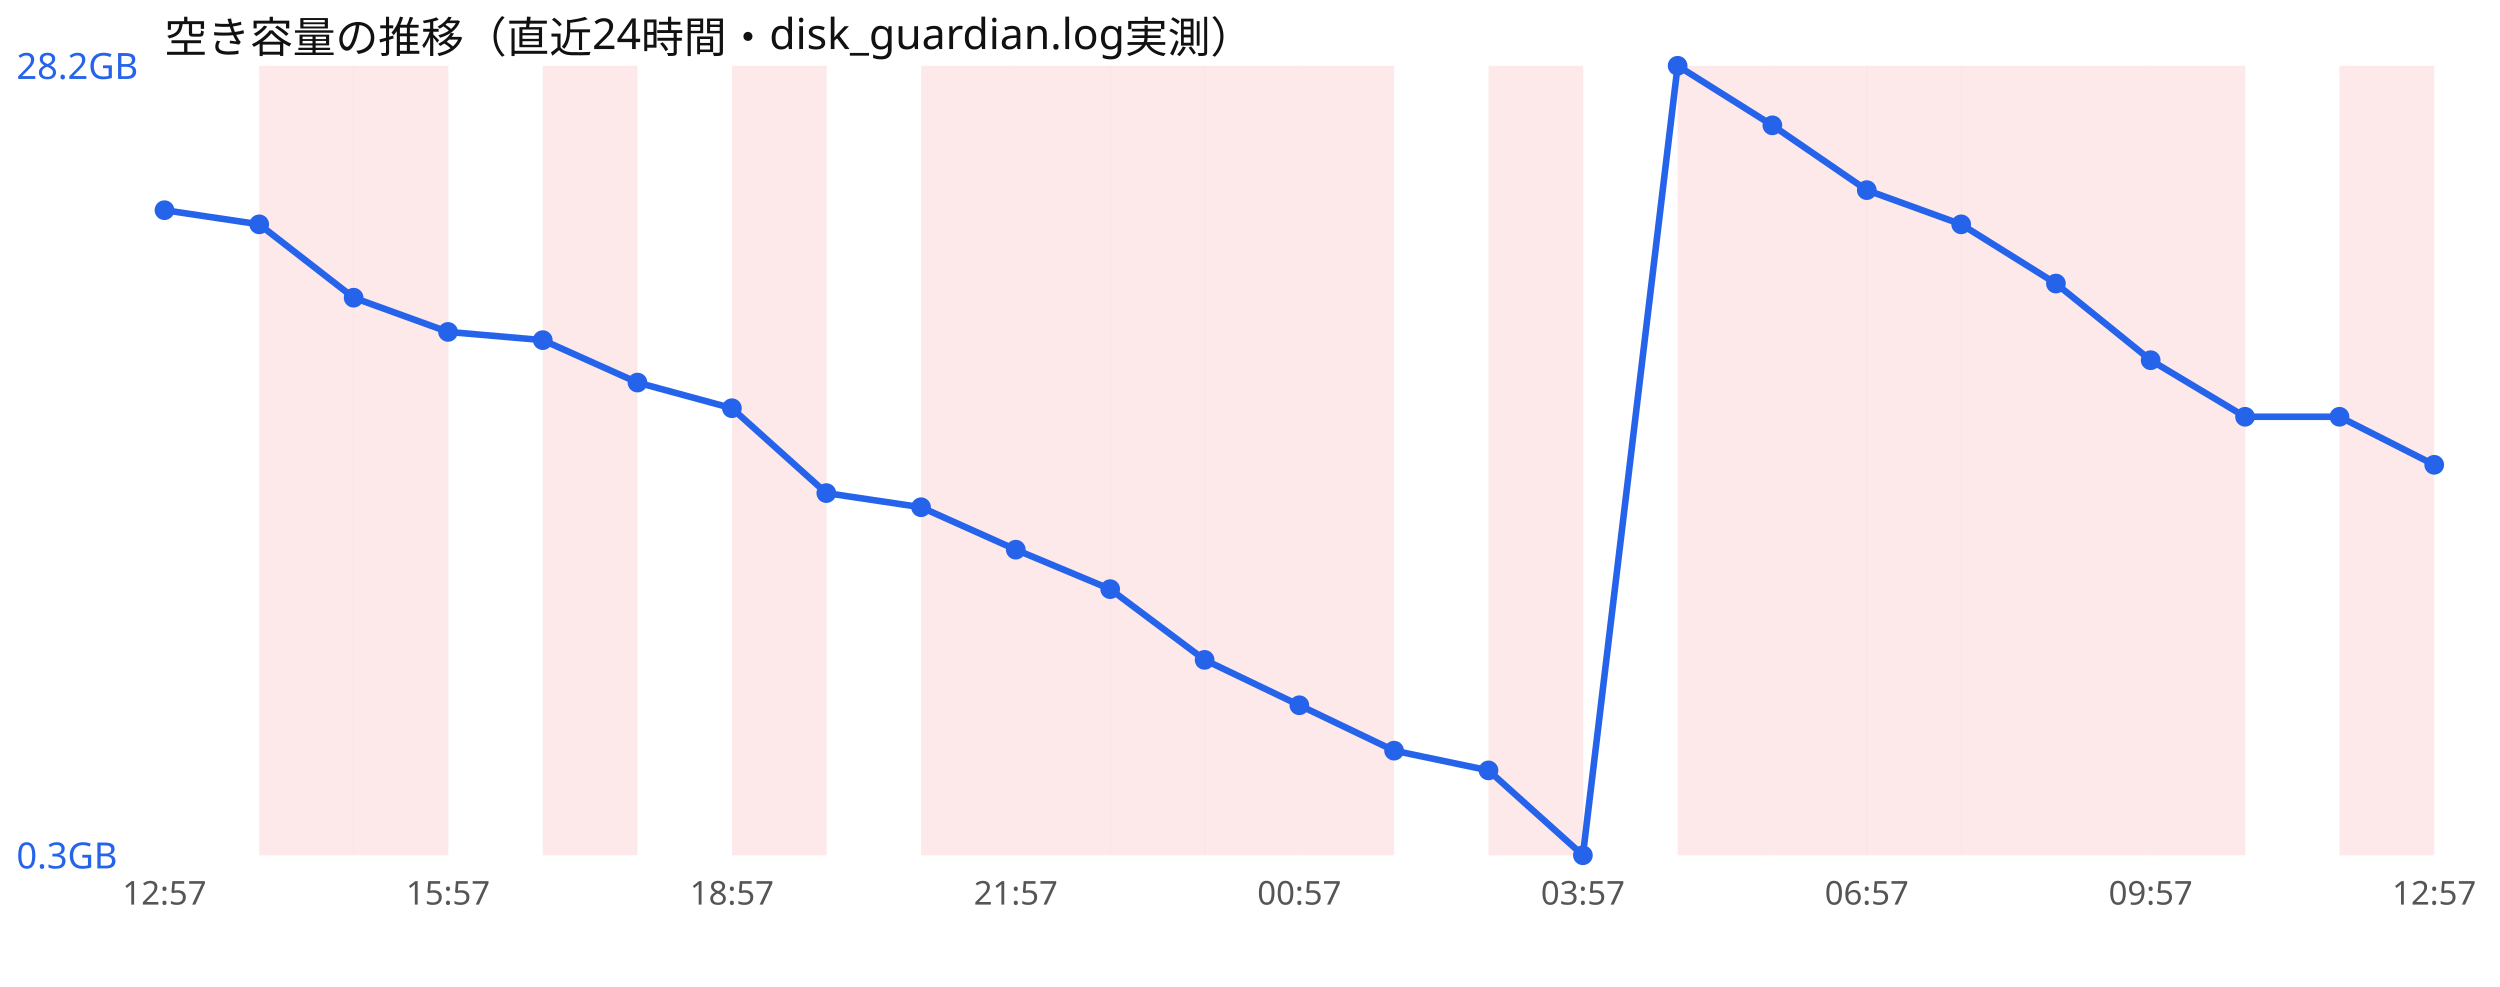
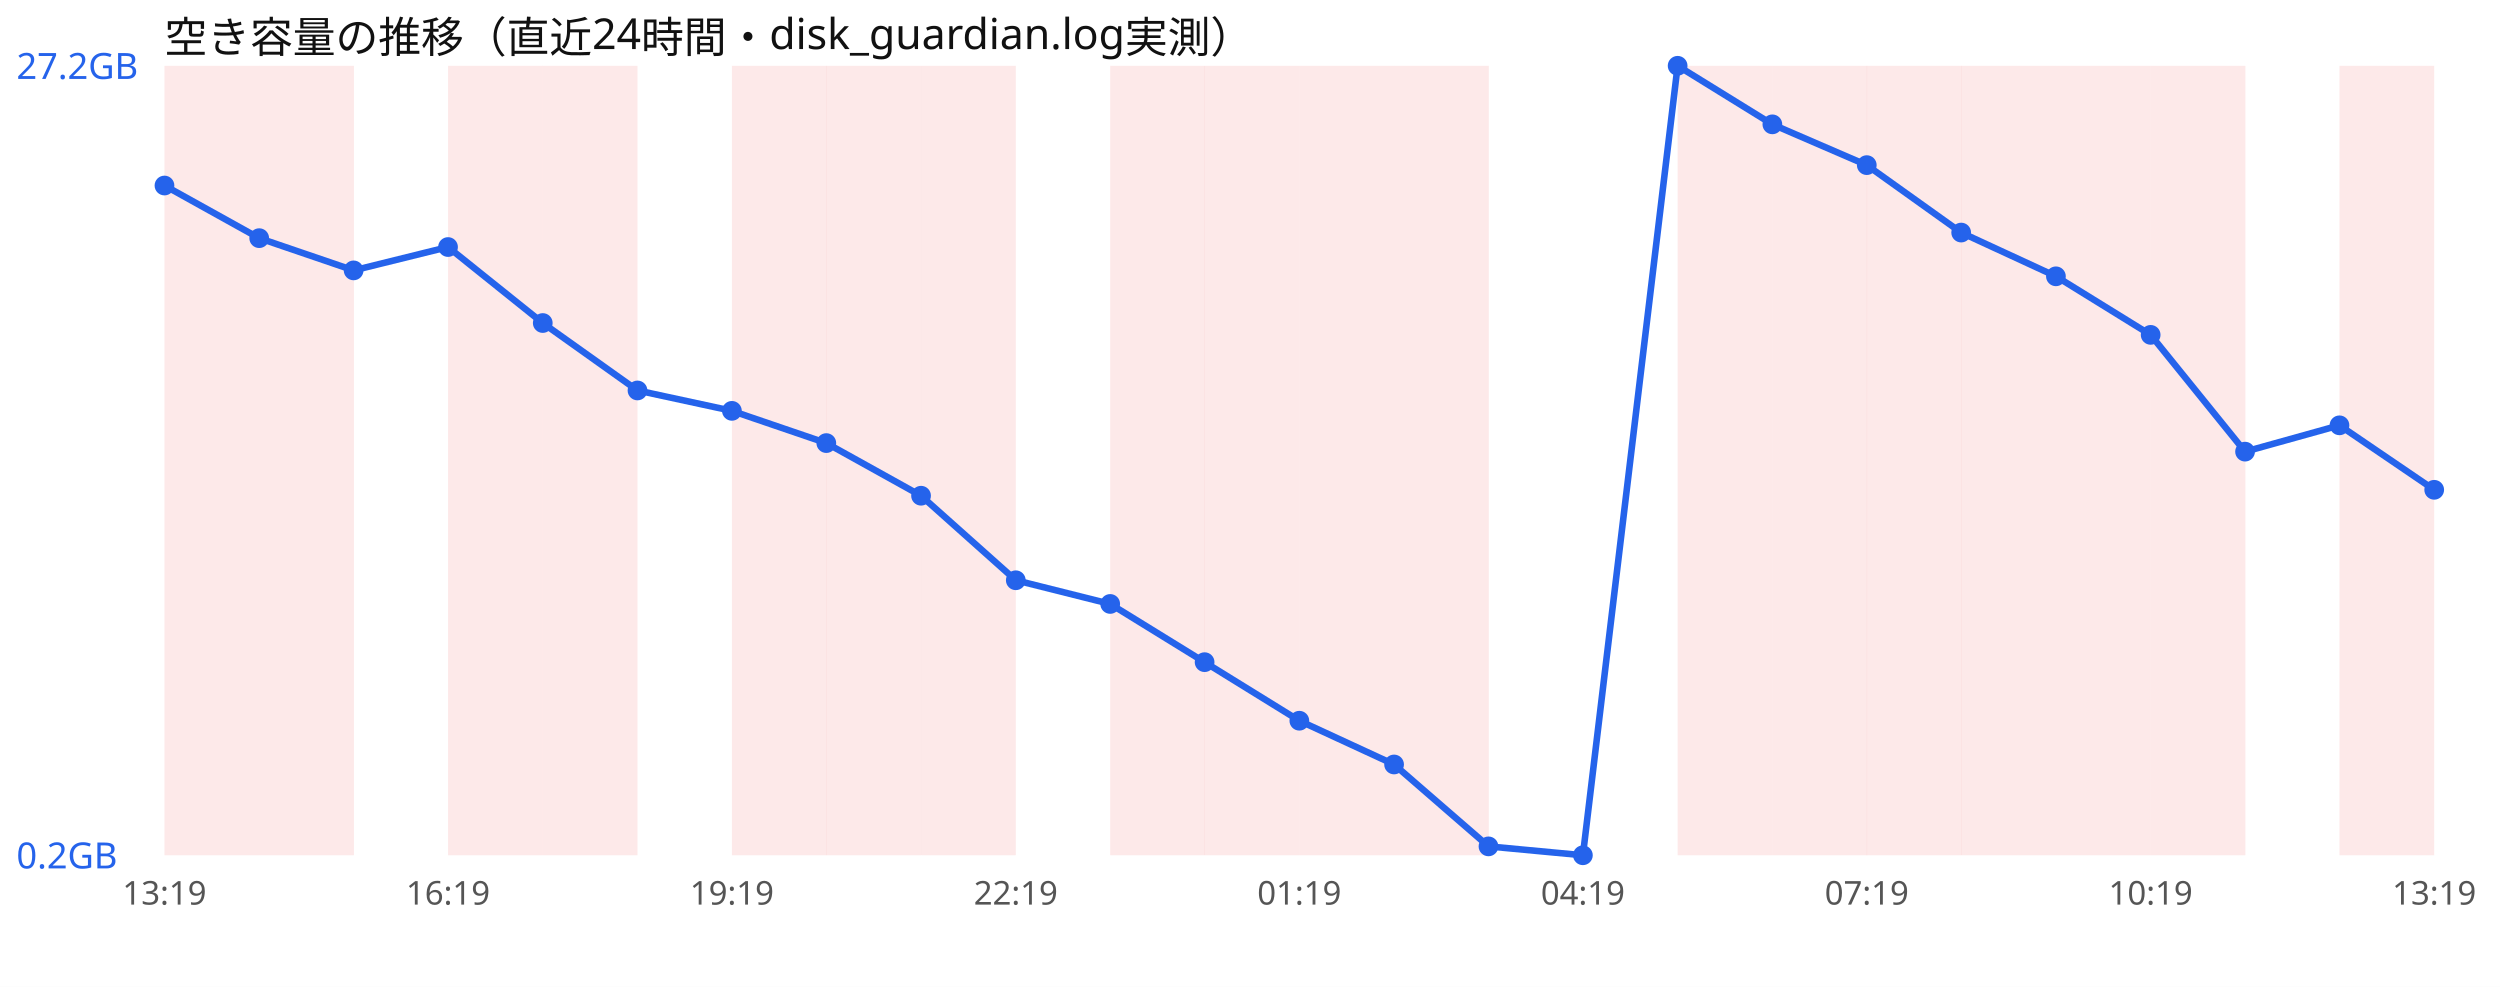
<svg xmlns="http://www.w3.org/2000/svg" width="760" height="300" viewBox="0 0 760 300" font-family="sans-serif">
  <rect width="760" height="300" fill="#ffffff" />
  <text x="50" y="16" font-size="13" fill="#111">空き容量の推移（直近24時間・disk_guardian.log実測）</text>
+   <rect x="50.0" y="20" width="28.8" height="240" fill="#ef4444" opacity="0.12" />
  <rect x="78.8" y="20" width="28.8" height="240" fill="#ef4444" opacity="0.12" />
-   <rect x="107.5" y="20" width="28.8" height="240" fill="#ef4444" opacity="0.12" />
+   <rect x="136.2" y="20" width="28.8" height="240" fill="#ef4444" opacity="0.12" />
  <rect x="165.0" y="20" width="28.8" height="240" fill="#ef4444" opacity="0.12" />
  <rect x="222.5" y="20" width="28.8" height="240" fill="#ef4444" opacity="0.12" />
+   <rect x="251.2" y="20" width="28.8" height="240" fill="#ef4444" opacity="0.12" />
  <rect x="280.0" y="20" width="28.8" height="240" fill="#ef4444" opacity="0.12" />
-   <rect x="308.8" y="20" width="28.8" height="240" fill="#ef4444" opacity="0.12" />
  <rect x="337.5" y="20" width="28.8" height="240" fill="#ef4444" opacity="0.12" />
  <rect x="366.2" y="20" width="28.8" height="240" fill="#ef4444" opacity="0.12" />
  <rect x="395.0" y="20" width="28.8" height="240" fill="#ef4444" opacity="0.12" />
-   <rect x="452.5" y="20" width="28.8" height="240" fill="#ef4444" opacity="0.12" />
+   <rect x="423.8" y="20" width="28.8" height="240" fill="#ef4444" opacity="0.12" />
  <rect x="510.0" y="20" width="28.8" height="240" fill="#ef4444" opacity="0.12" />
  <rect x="538.8" y="20" width="28.8" height="240" fill="#ef4444" opacity="0.12" />
  <rect x="567.5" y="20" width="28.8" height="240" fill="#ef4444" opacity="0.12" />
  <rect x="596.2" y="20" width="28.8" height="240" fill="#ef4444" opacity="0.12" />
  <rect x="625.0" y="20" width="28.8" height="240" fill="#ef4444" opacity="0.12" />
  <rect x="653.8" y="20" width="28.8" height="240" fill="#ef4444" opacity="0.12" />
  <rect x="711.2" y="20" width="28.8" height="240" fill="#ef4444" opacity="0.12" />
-   <polyline points="50.0,63.9 78.8,68.2 107.5,90.5 136.2,100.9 165.0,103.4 193.8,116.3 222.5,124.1 251.2,149.9 280.0,154.2 308.8,167.1 337.5,179.1 366.2,200.6 395.0,214.4 423.8,228.2 452.5,234.2 481.2,260.0 510.0,20.0 538.8,38.1 567.5,57.8 596.2,68.2 625.0,86.2 653.8,109.5 682.5,126.7 711.2,126.7 740.0,141.3" fill="none" stroke="#2563eb" stroke-width="2" />
-   <circle cx="50.0" cy="63.9" r="3" fill="#2563eb" />
-   <circle cx="78.8" cy="68.2" r="3" fill="#2563eb" />
-   <circle cx="107.5" cy="90.5" r="3" fill="#2563eb" />
-   <circle cx="136.2" cy="100.9" r="3" fill="#2563eb" />
-   <circle cx="165.0" cy="103.4" r="3" fill="#2563eb" />
-   <circle cx="193.8" cy="116.3" r="3" fill="#2563eb" />
-   <circle cx="222.5" cy="124.1" r="3" fill="#2563eb" />
-   <circle cx="251.2" cy="149.9" r="3" fill="#2563eb" />
-   <circle cx="280.0" cy="154.2" r="3" fill="#2563eb" />
-   <circle cx="308.8" cy="167.1" r="3" fill="#2563eb" />
-   <circle cx="337.5" cy="179.1" r="3" fill="#2563eb" />
-   <circle cx="366.2" cy="200.6" r="3" fill="#2563eb" />
-   <circle cx="395.0" cy="214.4" r="3" fill="#2563eb" />
-   <circle cx="423.8" cy="228.2" r="3" fill="#2563eb" />
-   <circle cx="452.5" cy="234.2" r="3" fill="#2563eb" />
+   <polyline points="50.0,56.4 78.8,72.4 107.5,82.2 136.2,75.1 165.0,98.2 193.8,118.7 222.5,124.9 251.2,134.7 280.0,150.7 308.8,176.4 337.5,183.6 366.2,201.3 395.0,219.1 423.8,232.4 452.5,257.3 481.2,260.0 510.0,20.0 538.8,37.8 567.5,50.2 596.2,70.7 625.0,84.0 653.8,101.8 682.5,137.3 711.2,129.3 740.0,148.9" fill="none" stroke="#2563eb" stroke-width="2" />
+   <circle cx="50.0" cy="56.4" r="3" fill="#2563eb" />
+   <circle cx="78.8" cy="72.4" r="3" fill="#2563eb" />
+   <circle cx="107.5" cy="82.2" r="3" fill="#2563eb" />
+   <circle cx="136.2" cy="75.1" r="3" fill="#2563eb" />
+   <circle cx="165.0" cy="98.2" r="3" fill="#2563eb" />
+   <circle cx="193.8" cy="118.7" r="3" fill="#2563eb" />
+   <circle cx="222.5" cy="124.9" r="3" fill="#2563eb" />
+   <circle cx="251.2" cy="134.7" r="3" fill="#2563eb" />
+   <circle cx="280.0" cy="150.7" r="3" fill="#2563eb" />
+   <circle cx="308.8" cy="176.4" r="3" fill="#2563eb" />
+   <circle cx="337.5" cy="183.6" r="3" fill="#2563eb" />
+   <circle cx="366.2" cy="201.3" r="3" fill="#2563eb" />
+   <circle cx="395.0" cy="219.1" r="3" fill="#2563eb" />
+   <circle cx="423.8" cy="232.4" r="3" fill="#2563eb" />
+   <circle cx="452.5" cy="257.3" r="3" fill="#2563eb" />
  <circle cx="481.2" cy="260.0" r="3" fill="#2563eb" />
  <circle cx="510.0" cy="20.0" r="3" fill="#2563eb" />
-   <circle cx="538.8" cy="38.1" r="3" fill="#2563eb" />
-   <circle cx="567.5" cy="57.8" r="3" fill="#2563eb" />
-   <circle cx="596.2" cy="68.2" r="3" fill="#2563eb" />
-   <circle cx="625.0" cy="86.2" r="3" fill="#2563eb" />
-   <circle cx="653.8" cy="109.5" r="3" fill="#2563eb" />
-   <circle cx="682.5" cy="126.7" r="3" fill="#2563eb" />
-   <circle cx="711.2" cy="126.7" r="3" fill="#2563eb" />
-   <circle cx="740.0" cy="141.3" r="3" fill="#2563eb" />
-   <text x="5" y="24.0" font-size="11" fill="#2563eb">28.2GB</text>
-   <text x="5" y="264.0" font-size="11" fill="#2563eb">0.3GB</text>
-   <text x="50.0" y="275" font-size="10" fill="#555" text-anchor="middle">12:57</text>
-   <text x="136.2" y="275" font-size="10" fill="#555" text-anchor="middle">15:57</text>
-   <text x="222.5" y="275" font-size="10" fill="#555" text-anchor="middle">18:57</text>
-   <text x="308.8" y="275" font-size="10" fill="#555" text-anchor="middle">21:57</text>
-   <text x="395.0" y="275" font-size="10" fill="#555" text-anchor="middle">00:57</text>
-   <text x="481.2" y="275" font-size="10" fill="#555" text-anchor="middle">03:57</text>
-   <text x="567.5" y="275" font-size="10" fill="#555" text-anchor="middle">06:57</text>
-   <text x="653.8" y="275" font-size="10" fill="#555" text-anchor="middle">09:57</text>
-   <text x="740.0" y="275" font-size="10" fill="#555" text-anchor="middle">12:57</text>
+   <circle cx="538.8" cy="37.8" r="3" fill="#2563eb" />
+   <circle cx="567.5" cy="50.2" r="3" fill="#2563eb" />
+   <circle cx="596.2" cy="70.7" r="3" fill="#2563eb" />
+   <circle cx="625.0" cy="84.0" r="3" fill="#2563eb" />
+   <circle cx="653.8" cy="101.8" r="3" fill="#2563eb" />
+   <circle cx="682.5" cy="137.3" r="3" fill="#2563eb" />
+   <circle cx="711.2" cy="129.3" r="3" fill="#2563eb" />
+   <circle cx="740.0" cy="148.9" r="3" fill="#2563eb" />
+   <text x="5" y="24.0" font-size="11" fill="#2563eb">27.2GB</text>
+   <text x="5" y="264.0" font-size="11" fill="#2563eb">0.2GB</text>
+   <text x="50.0" y="275" font-size="10" fill="#555" text-anchor="middle">13:19</text>
+   <text x="136.2" y="275" font-size="10" fill="#555" text-anchor="middle">16:19</text>
+   <text x="222.5" y="275" font-size="10" fill="#555" text-anchor="middle">19:19</text>
+   <text x="308.8" y="275" font-size="10" fill="#555" text-anchor="middle">22:19</text>
+   <text x="395.0" y="275" font-size="10" fill="#555" text-anchor="middle">01:19</text>
+   <text x="481.2" y="275" font-size="10" fill="#555" text-anchor="middle">04:19</text>
+   <text x="567.5" y="275" font-size="10" fill="#555" text-anchor="middle">07:19</text>
+   <text x="653.8" y="275" font-size="10" fill="#555" text-anchor="middle">10:19</text>
+   <text x="740.0" y="275" font-size="10" fill="#555" text-anchor="middle">13:19</text>
</svg>
